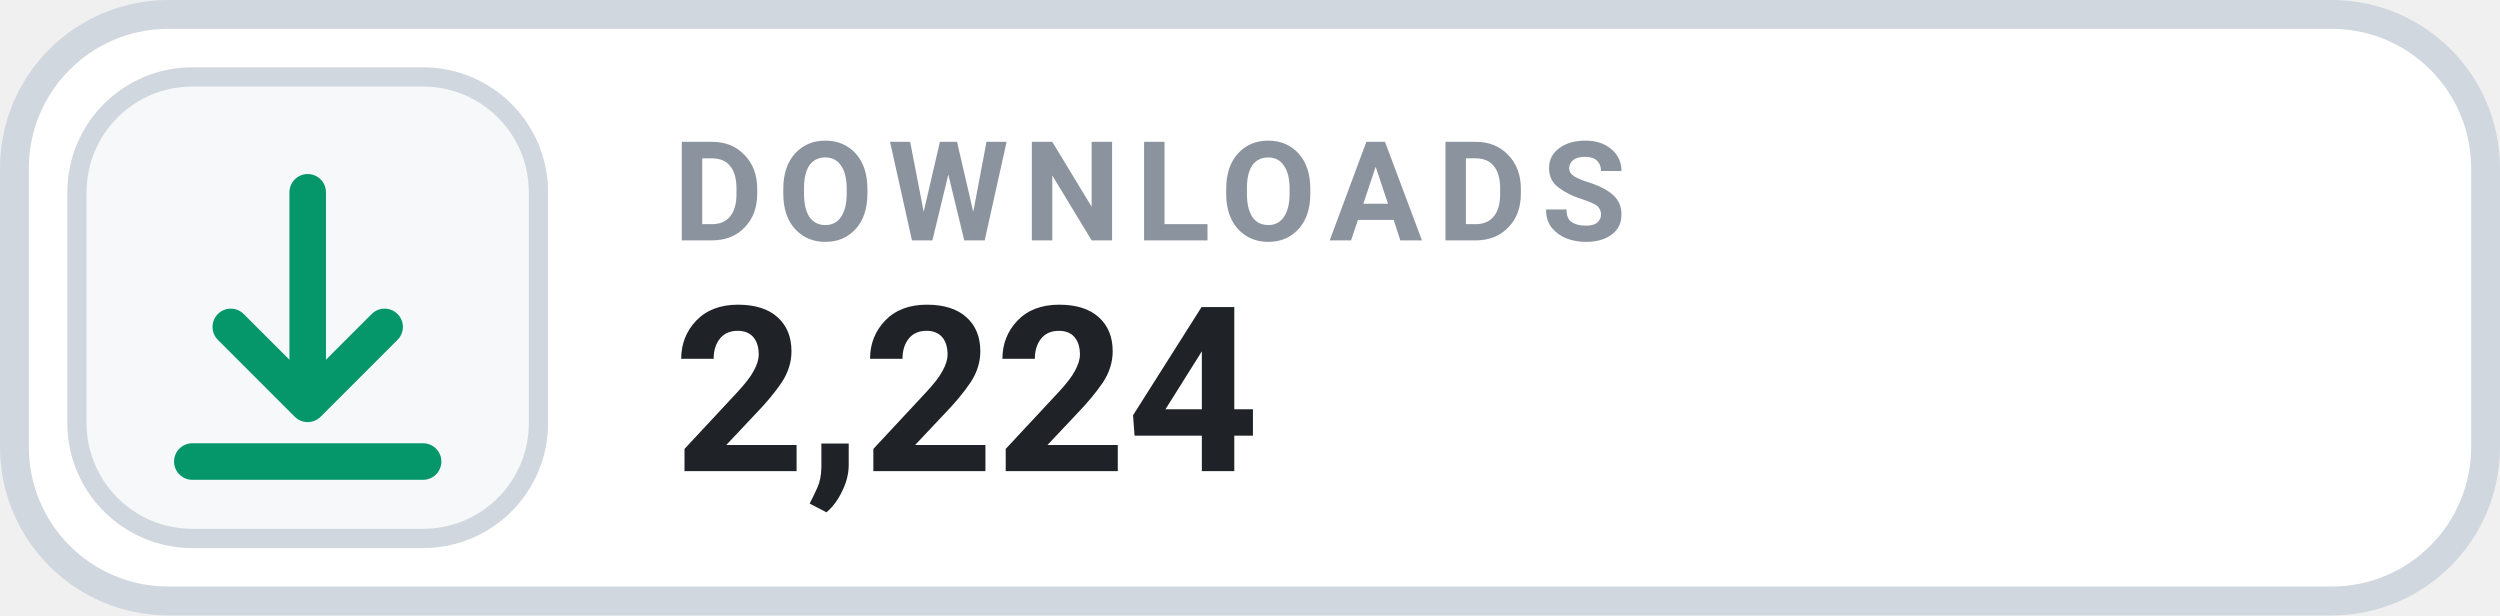
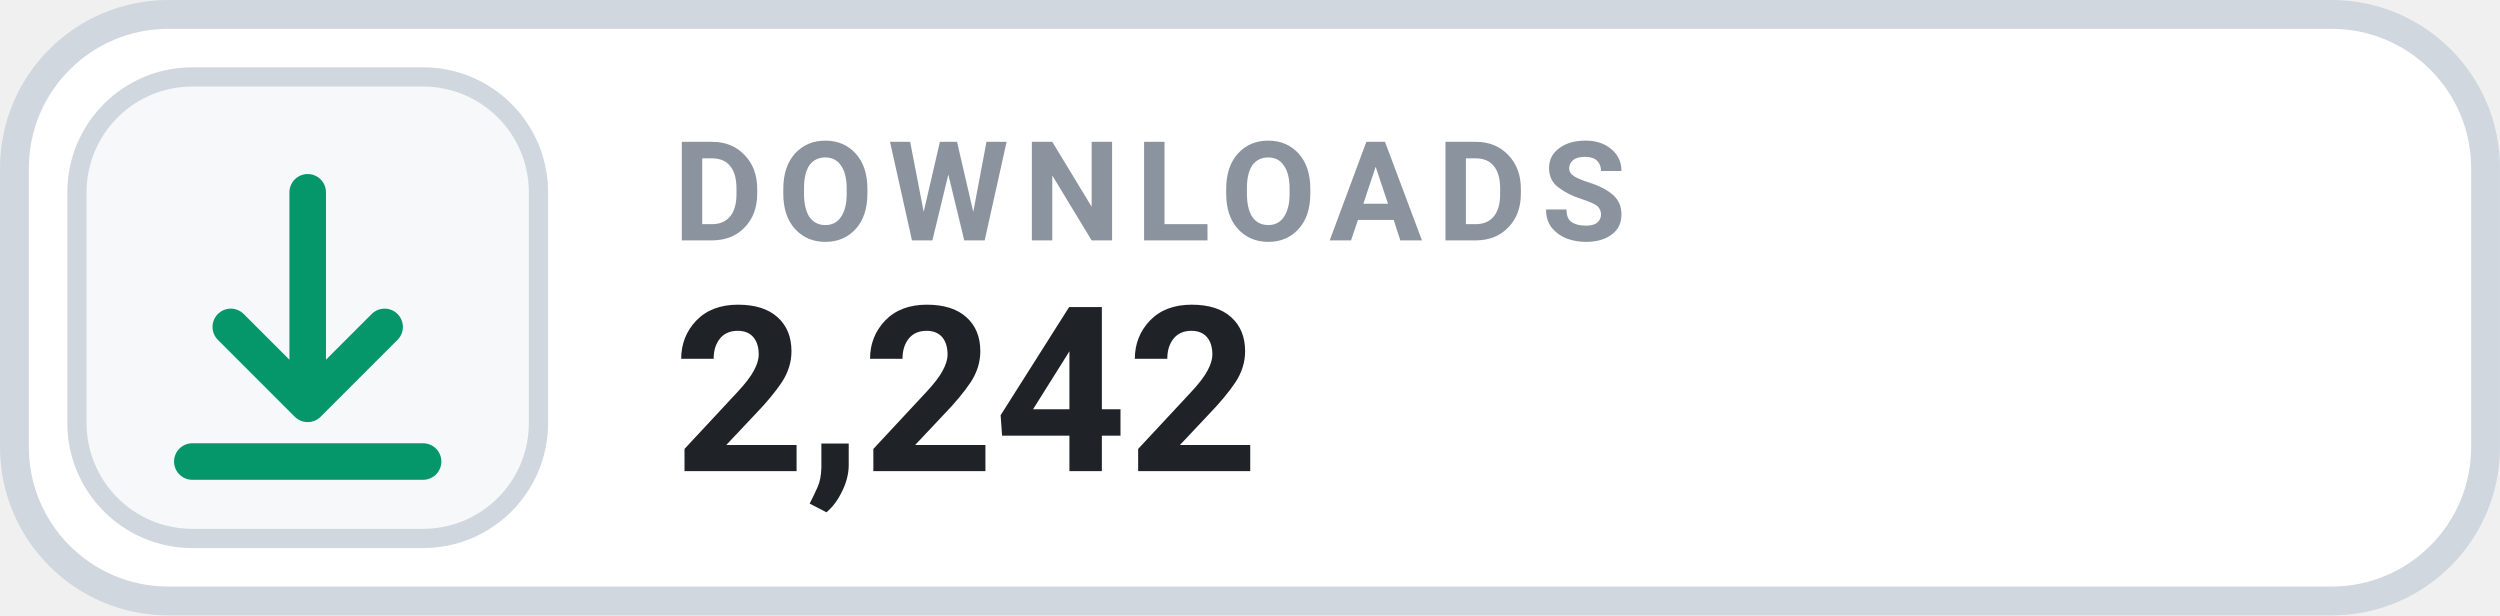
- <svg xmlns="http://www.w3.org/2000/svg" width="126" height="31.015" viewBox="0 0 130 32" role="img" aria-label="DOWNLOADS 2,224">
+ <svg xmlns="http://www.w3.org/2000/svg" width="126" height="31.015" viewBox="0 0 130 32" role="img" aria-label="DOWNLOADS 2,242">
  <rect x=".75" y=".75" width="128.5" height="30.5" rx="8" fill="#FFFFFF" stroke="#D0D7DE" stroke-width="1.5" />
  <rect x="4" y="4" width="24" height="24" rx="6" fill="#F6F8FA" stroke="#D0D7DE" stroke-width="1" />
  <g transform="translate(16 16)" style="color:#059669;">
    <path d="M0 -6 v11 m0 0 l4 -4 m-4 4 l-4 -4 M-6 8 h12" fill="none" stroke="currentColor" stroke-width="1.9" stroke-linecap="round" stroke-linejoin="round" />
  </g>
  <text x="35" y="12.5" fill="#8B949E" font-family="-apple-system,BlinkMacSystemFont,'Segoe UI',Roboto,Helvetica,Arial,sans-serif" font-size="7.2" font-weight="700" letter-spacing=".75">DOWNLOADS</text>
-   <text x="35" y="24.5" fill="#1F2328" font-family="-apple-system,BlinkMacSystemFont,'Segoe UI',Roboto,Helvetica,Arial,sans-serif" font-size="12" font-weight="700">2,224</text>
+   <text x="35" y="24.5" fill="#1F2328" font-family="-apple-system,BlinkMacSystemFont,'Segoe UI',Roboto,Helvetica,Arial,sans-serif" font-size="12" font-weight="700">2,242</text>
</svg>
